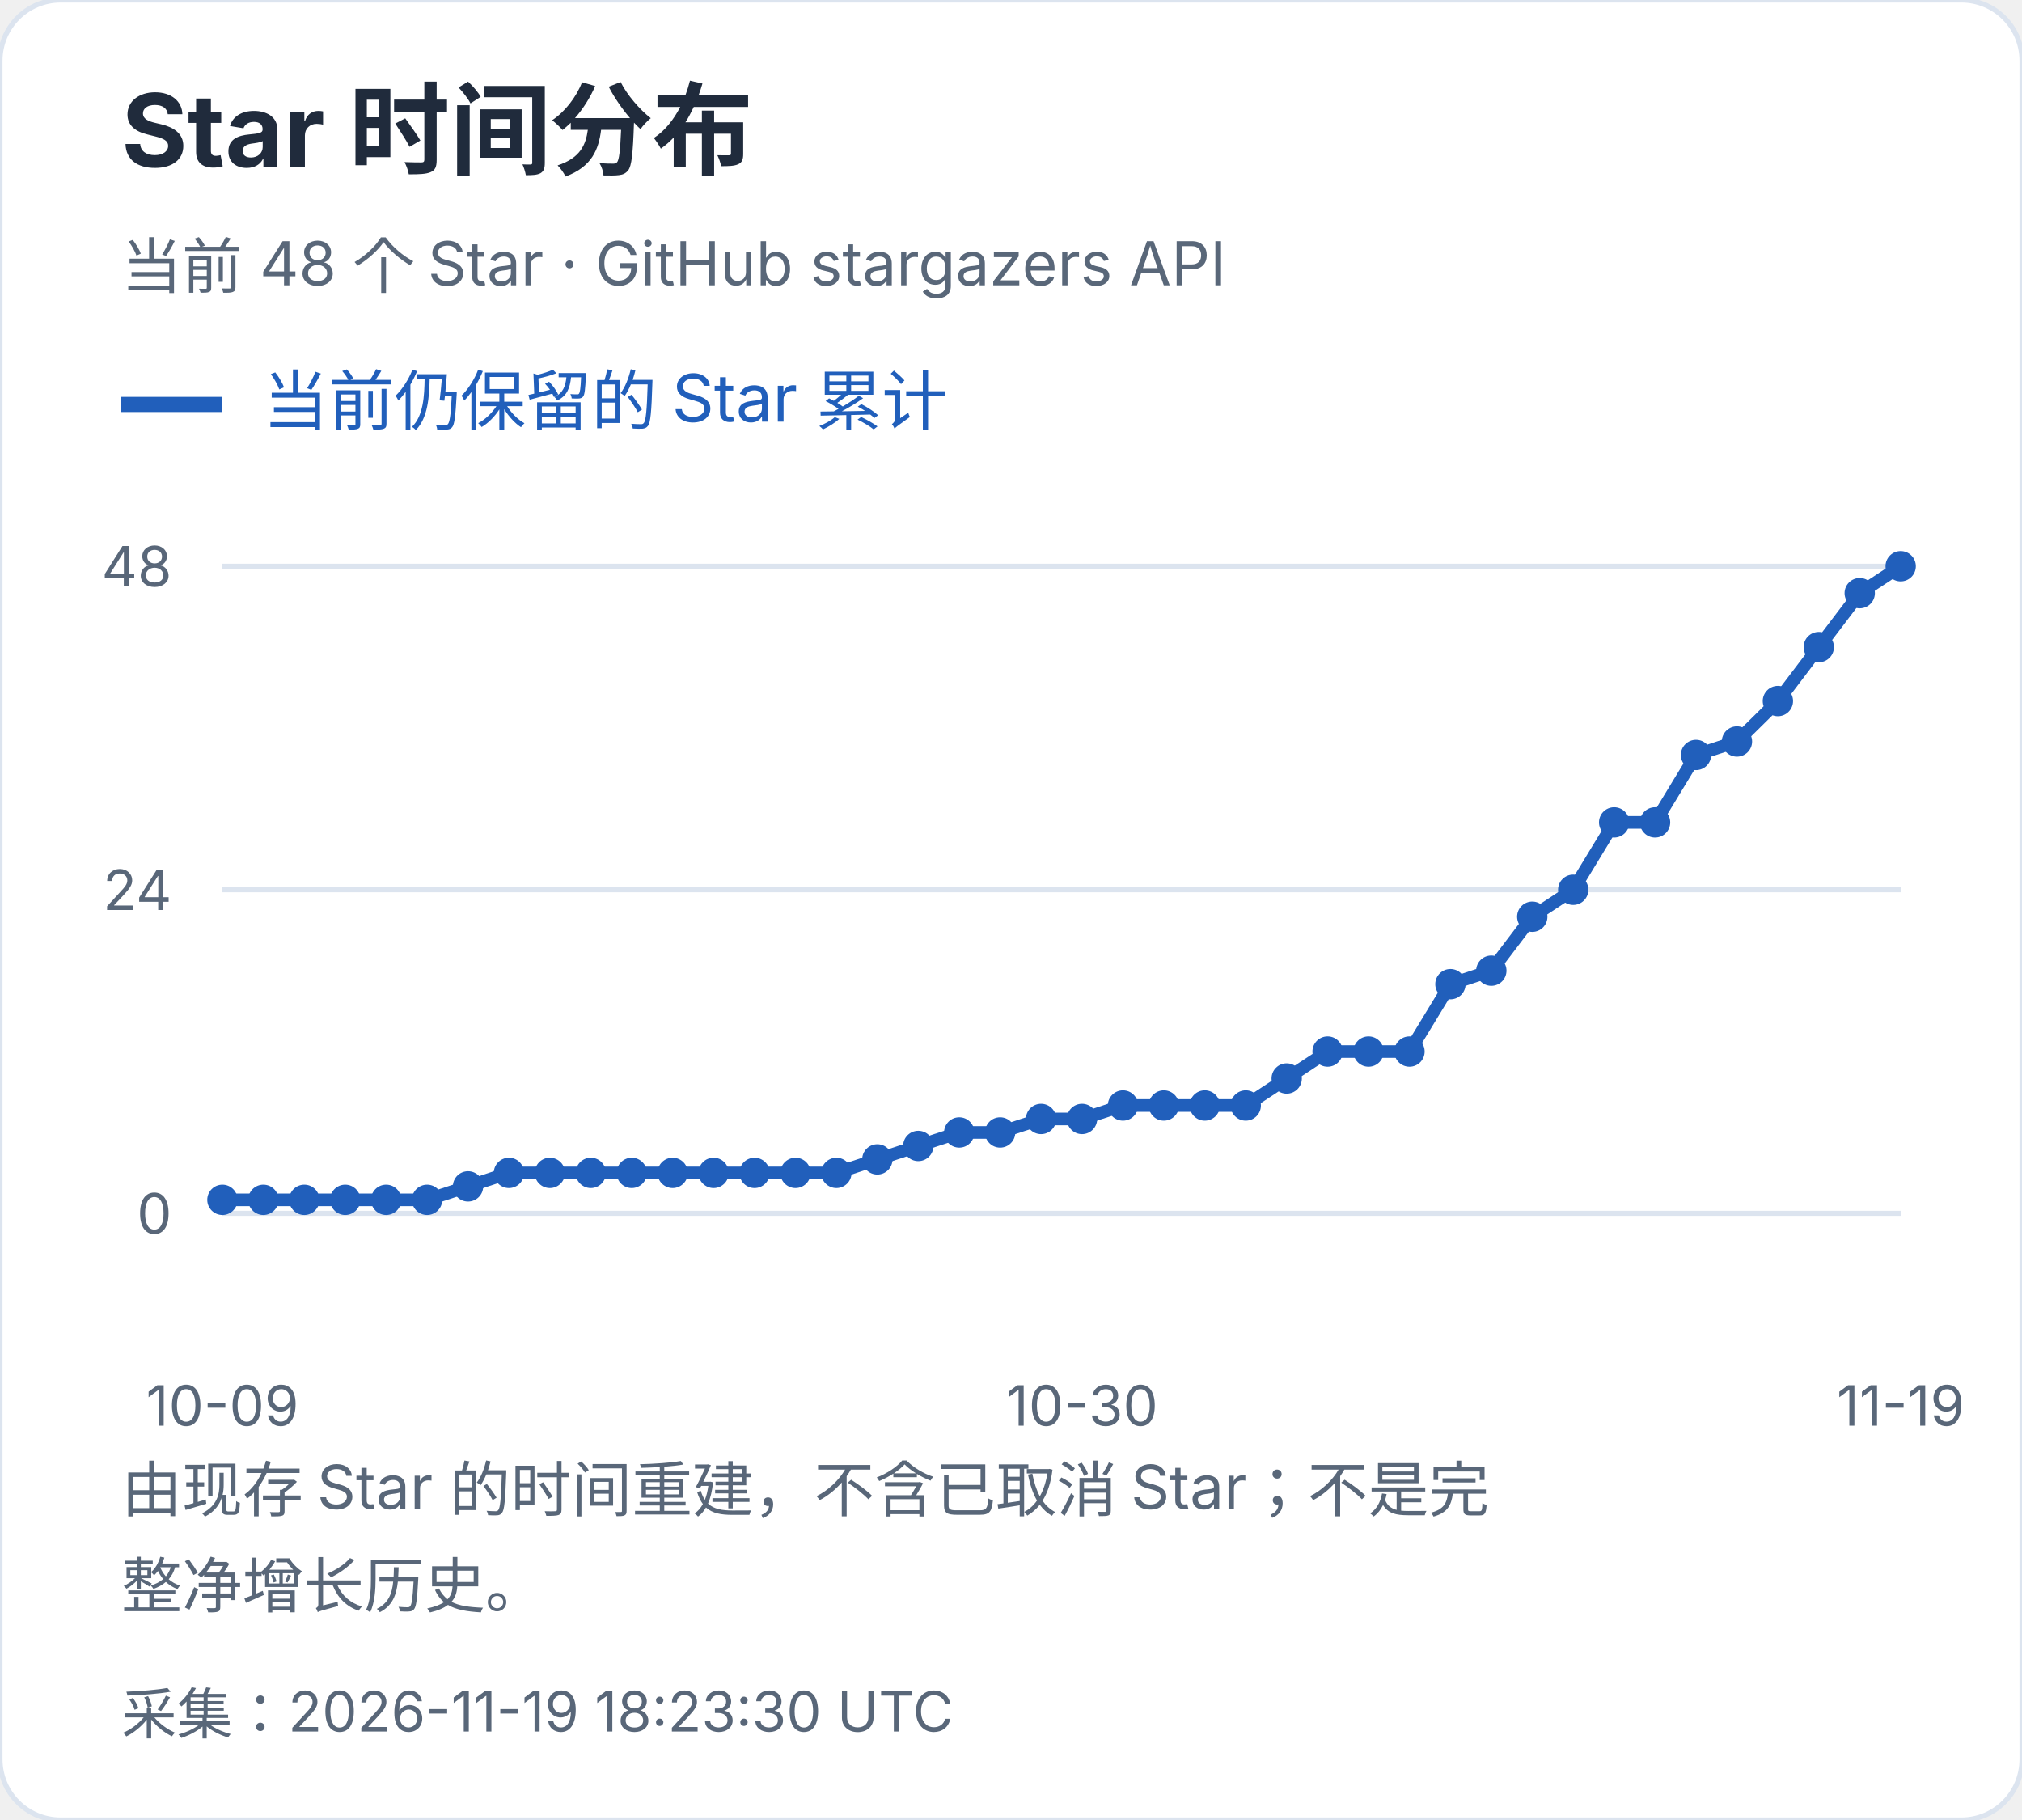
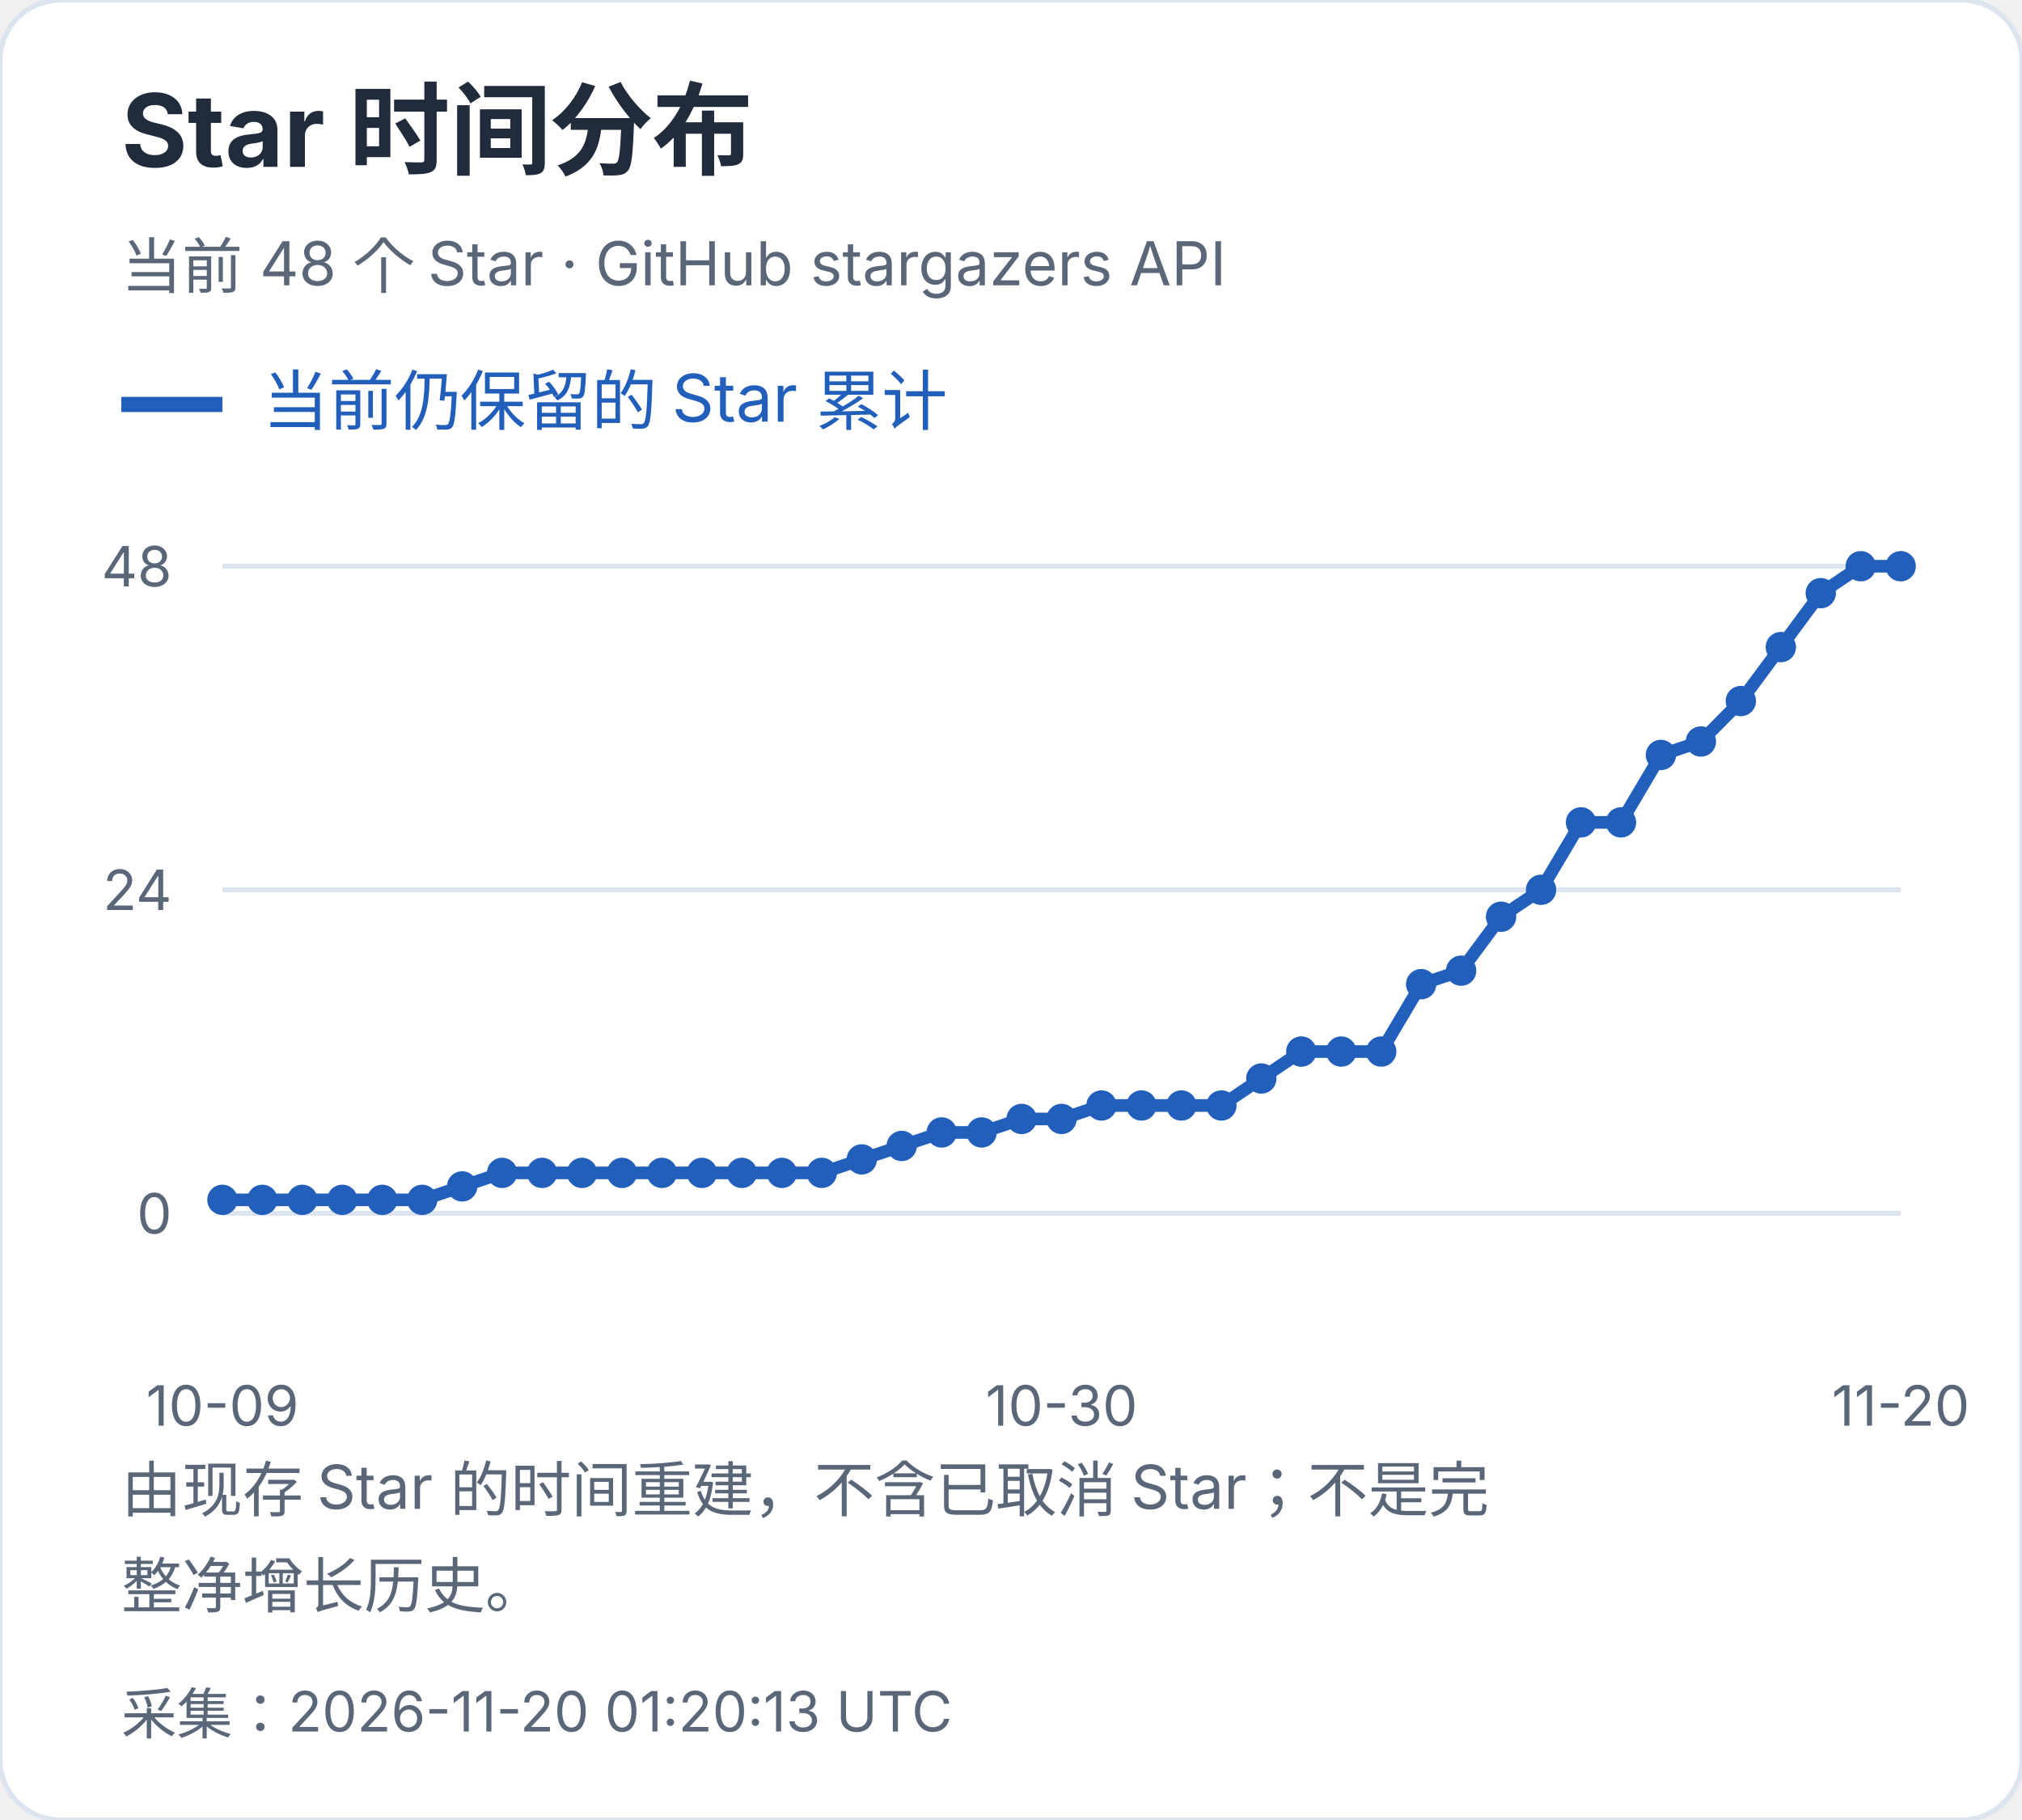
<svg xmlns="http://www.w3.org/2000/svg" width="400" height="360" viewBox="0 0 400 360" role="img" aria-label="Star 时间分布">
  <style>text{font-family:-apple-system,BlinkMacSystemFont,"Segoe UI","PingFang SC","Microsoft YaHei",sans-serif;font-variant-numeric:tabular-nums}</style>
  <rect width="400" height="360" rx="12" fill="white" stroke="#dce4ef" />
  <text x="24" y="33" font-size="20" fill="#202b3c" font-weight="650" text-anchor="start">Star 时间分布</text>
  <text x="24" y="57" font-size="12" fill="#596779" font-weight="400" text-anchor="start">当前 48 个 Star · GitHub stargazers API</text>
  <path d="M24 80h20" stroke="#215fbb" stroke-width="3" />
  <text x="52" y="84" font-size="13" fill="#215fbb" font-weight="400" text-anchor="start">当前仍保留的 Star 累计</text>
  <path d="M44 240.0H376" stroke="#dce4ef" />
  <text x="34" y="244.0" font-size="11" fill="#596779" font-weight="400" text-anchor="end">0</text>
  <path d="M44 176.0H376" stroke="#dce4ef" />
  <text x="34" y="180.0" font-size="11" fill="#596779" font-weight="400" text-anchor="end">24</text>
  <path d="M44 112.0H376" stroke="#dce4ef" />
  <text x="34" y="116.0" font-size="11" fill="#596779" font-weight="400" text-anchor="end">48</text>
  <circle cx="44.00" cy="237.33" r="3" fill="#215fbb" />
-   <circle cx="52.10" cy="237.33" r="3" fill="#215fbb" />
-   <circle cx="60.20" cy="237.33" r="3" fill="#215fbb" />
-   <circle cx="68.29" cy="237.33" r="3" fill="#215fbb" />
-   <circle cx="76.39" cy="237.33" r="3" fill="#215fbb" />
-   <circle cx="84.49" cy="237.33" r="3" fill="#215fbb" />
-   <circle cx="92.59" cy="234.67" r="3" fill="#215fbb" />
-   <circle cx="100.68" cy="232.00" r="3" fill="#215fbb" />
-   <circle cx="108.78" cy="232.00" r="3" fill="#215fbb" />
-   <circle cx="116.88" cy="232.00" r="3" fill="#215fbb" />
-   <circle cx="124.98" cy="232.00" r="3" fill="#215fbb" />
-   <circle cx="133.07" cy="232.00" r="3" fill="#215fbb" />
-   <circle cx="141.17" cy="232.00" r="3" fill="#215fbb" />
-   <circle cx="149.27" cy="232.00" r="3" fill="#215fbb" />
-   <circle cx="157.37" cy="232.00" r="3" fill="#215fbb" />
-   <circle cx="165.46" cy="232.00" r="3" fill="#215fbb" />
-   <circle cx="173.56" cy="229.33" r="3" fill="#215fbb" />
-   <circle cx="181.66" cy="226.67" r="3" fill="#215fbb" />
-   <circle cx="189.76" cy="224.00" r="3" fill="#215fbb" />
-   <circle cx="197.85" cy="224.00" r="3" fill="#215fbb" />
-   <circle cx="205.95" cy="221.33" r="3" fill="#215fbb" />
-   <circle cx="214.05" cy="221.33" r="3" fill="#215fbb" />
-   <circle cx="222.15" cy="218.67" r="3" fill="#215fbb" />
-   <circle cx="230.24" cy="218.67" r="3" fill="#215fbb" />
-   <circle cx="238.34" cy="218.67" r="3" fill="#215fbb" />
-   <circle cx="246.44" cy="218.67" r="3" fill="#215fbb" />
-   <circle cx="254.54" cy="213.33" r="3" fill="#215fbb" />
-   <circle cx="262.63" cy="208.00" r="3" fill="#215fbb" />
-   <circle cx="270.73" cy="208.00" r="3" fill="#215fbb" />
-   <circle cx="278.83" cy="208.00" r="3" fill="#215fbb" />
-   <circle cx="286.93" cy="194.67" r="3" fill="#215fbb" />
-   <circle cx="295.02" cy="192.00" r="3" fill="#215fbb" />
-   <circle cx="303.12" cy="181.33" r="3" fill="#215fbb" />
-   <circle cx="311.22" cy="176.00" r="3" fill="#215fbb" />
-   <circle cx="319.32" cy="162.67" r="3" fill="#215fbb" />
-   <circle cx="327.41" cy="162.67" r="3" fill="#215fbb" />
-   <circle cx="335.51" cy="149.33" r="3" fill="#215fbb" />
-   <circle cx="343.61" cy="146.67" r="3" fill="#215fbb" />
-   <circle cx="351.71" cy="138.67" r="3" fill="#215fbb" />
-   <circle cx="359.80" cy="128.00" r="3" fill="#215fbb" />
-   <circle cx="367.90" cy="117.33" r="3" fill="#215fbb" />
+   <circle cx="51.90" cy="237.33" r="3" fill="#215fbb" />
+   <circle cx="59.81" cy="237.33" r="3" fill="#215fbb" />
+   <circle cx="67.71" cy="237.33" r="3" fill="#215fbb" />
+   <circle cx="75.62" cy="237.33" r="3" fill="#215fbb" />
+   <circle cx="83.52" cy="237.33" r="3" fill="#215fbb" />
+   <circle cx="91.43" cy="234.67" r="3" fill="#215fbb" />
+   <circle cx="99.33" cy="232.00" r="3" fill="#215fbb" />
+   <circle cx="107.24" cy="232.00" r="3" fill="#215fbb" />
+   <circle cx="115.14" cy="232.00" r="3" fill="#215fbb" />
+   <circle cx="123.05" cy="232.00" r="3" fill="#215fbb" />
+   <circle cx="130.95" cy="232.00" r="3" fill="#215fbb" />
+   <circle cx="138.86" cy="232.00" r="3" fill="#215fbb" />
+   <circle cx="146.76" cy="232.00" r="3" fill="#215fbb" />
+   <circle cx="154.67" cy="232.00" r="3" fill="#215fbb" />
+   <circle cx="162.57" cy="232.00" r="3" fill="#215fbb" />
+   <circle cx="170.48" cy="229.33" r="3" fill="#215fbb" />
+   <circle cx="178.38" cy="226.67" r="3" fill="#215fbb" />
+   <circle cx="186.29" cy="224.00" r="3" fill="#215fbb" />
+   <circle cx="194.19" cy="224.00" r="3" fill="#215fbb" />
+   <circle cx="202.10" cy="221.33" r="3" fill="#215fbb" />
+   <circle cx="210.00" cy="221.33" r="3" fill="#215fbb" />
+   <circle cx="217.90" cy="218.67" r="3" fill="#215fbb" />
+   <circle cx="225.81" cy="218.67" r="3" fill="#215fbb" />
+   <circle cx="233.71" cy="218.67" r="3" fill="#215fbb" />
+   <circle cx="241.62" cy="218.67" r="3" fill="#215fbb" />
+   <circle cx="249.52" cy="213.33" r="3" fill="#215fbb" />
+   <circle cx="257.43" cy="208.00" r="3" fill="#215fbb" />
+   <circle cx="265.33" cy="208.00" r="3" fill="#215fbb" />
+   <circle cx="273.24" cy="208.00" r="3" fill="#215fbb" />
+   <circle cx="281.14" cy="194.67" r="3" fill="#215fbb" />
+   <circle cx="289.05" cy="192.00" r="3" fill="#215fbb" />
+   <circle cx="296.95" cy="181.33" r="3" fill="#215fbb" />
+   <circle cx="304.86" cy="176.00" r="3" fill="#215fbb" />
+   <circle cx="312.76" cy="162.67" r="3" fill="#215fbb" />
+   <circle cx="320.67" cy="162.67" r="3" fill="#215fbb" />
+   <circle cx="328.57" cy="149.33" r="3" fill="#215fbb" />
+   <circle cx="336.48" cy="146.67" r="3" fill="#215fbb" />
+   <circle cx="344.38" cy="138.67" r="3" fill="#215fbb" />
+   <circle cx="352.29" cy="128.00" r="3" fill="#215fbb" />
+   <circle cx="360.19" cy="117.33" r="3" fill="#215fbb" />
+   <circle cx="368.10" cy="112.00" r="3" fill="#215fbb" />
  <circle cx="376.00" cy="112.00" r="3" fill="#215fbb" />
-   <polyline points="44.00,237.33 52.10,237.33 60.20,237.33 68.29,237.33 76.39,237.33 84.49,237.33 92.59,234.67 100.68,232.00 108.78,232.00 116.88,232.00 124.98,232.00 133.07,232.00 141.17,232.00 149.27,232.00 157.37,232.00 165.46,232.00 173.56,229.33 181.66,226.67 189.76,224.00 197.85,224.00 205.95,221.33 214.05,221.33 222.15,218.67 230.24,218.67 238.34,218.67 246.44,218.67 254.54,213.33 262.63,208.00 270.73,208.00 278.83,208.00 286.93,194.67 295.02,192.00 303.12,181.33 311.22,176.00 319.32,162.67 327.41,162.67 335.51,149.33 343.61,146.67 351.71,138.67 359.80,128.00 367.90,117.33 376.00,112.00" fill="none" stroke="#215fbb" stroke-width="2.5" />
+   <polyline points="44.00,237.33 51.90,237.33 59.81,237.33 67.71,237.33 75.62,237.33 83.52,237.33 91.43,234.67 99.33,232.00 107.24,232.00 115.14,232.00 123.05,232.00 130.95,232.00 138.86,232.00 146.76,232.00 154.67,232.00 162.57,232.00 170.48,229.33 178.38,226.67 186.29,224.00 194.19,224.00 202.10,221.33 210.00,221.33 217.90,218.67 225.81,218.67 233.71,218.67 241.62,218.67 249.52,213.33 257.43,208.00 265.33,208.00 273.24,208.00 281.14,194.67 289.05,192.00 296.95,181.33 304.86,176.00 312.76,162.67 320.67,162.67 328.57,149.33 336.48,146.67 344.38,138.67 352.29,128.00 360.19,117.33 368.10,112.00 376.00,112.00" fill="none" stroke="#215fbb" stroke-width="2.5" />
  <text x="44.0" y="282" font-size="11" fill="#596779" font-weight="400" text-anchor="middle">10-09</text>
-   <text x="214.049" y="282" font-size="11" fill="#596779" font-weight="400" text-anchor="middle">10-30</text>
-   <text x="376.0" y="282" font-size="11" fill="#596779" font-weight="400" text-anchor="middle">11-19</text>
+   <text x="210.0" y="282" font-size="11" fill="#596779" font-weight="400" text-anchor="middle">10-30</text>
+   <text x="376.0" y="282" font-size="11" fill="#596779" font-weight="400" text-anchor="middle">11-20</text>
  <text x="24" y="299" font-size="12" fill="#596779" font-weight="400" text-anchor="start">由现存 Star 的时间重建，不含已取消 Star；不是完</text>
  <text x="24" y="318" font-size="12" fill="#596779" font-weight="400" text-anchor="start">整净增长历史。</text>
-   <text x="24" y="343" font-size="11" fill="#596779" font-weight="400" text-anchor="start">采集：2026-11-19 18:23:30 UTC</text>
+   <text x="24" y="343" font-size="11" fill="#596779" font-weight="400" text-anchor="start">采集：2026-11-20 01:20:13 UTC</text>
</svg>
